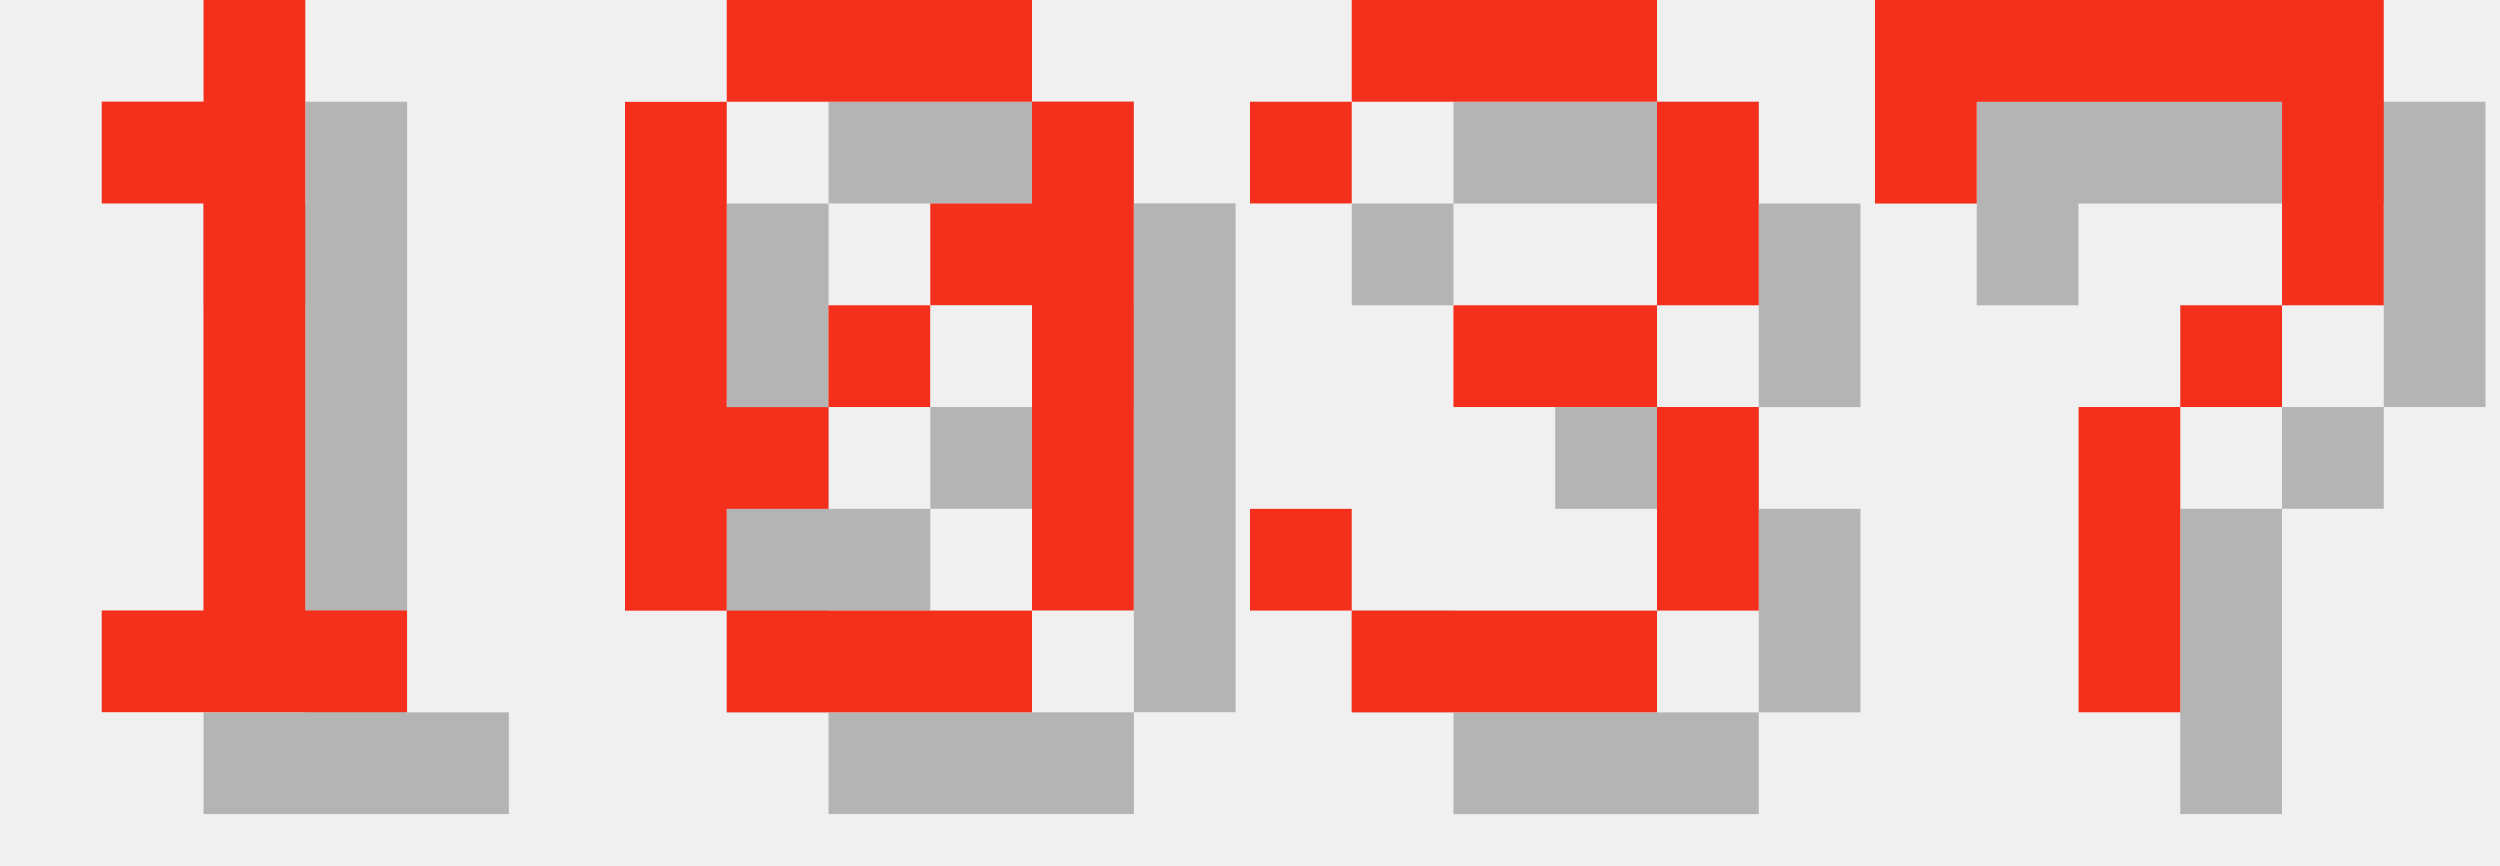
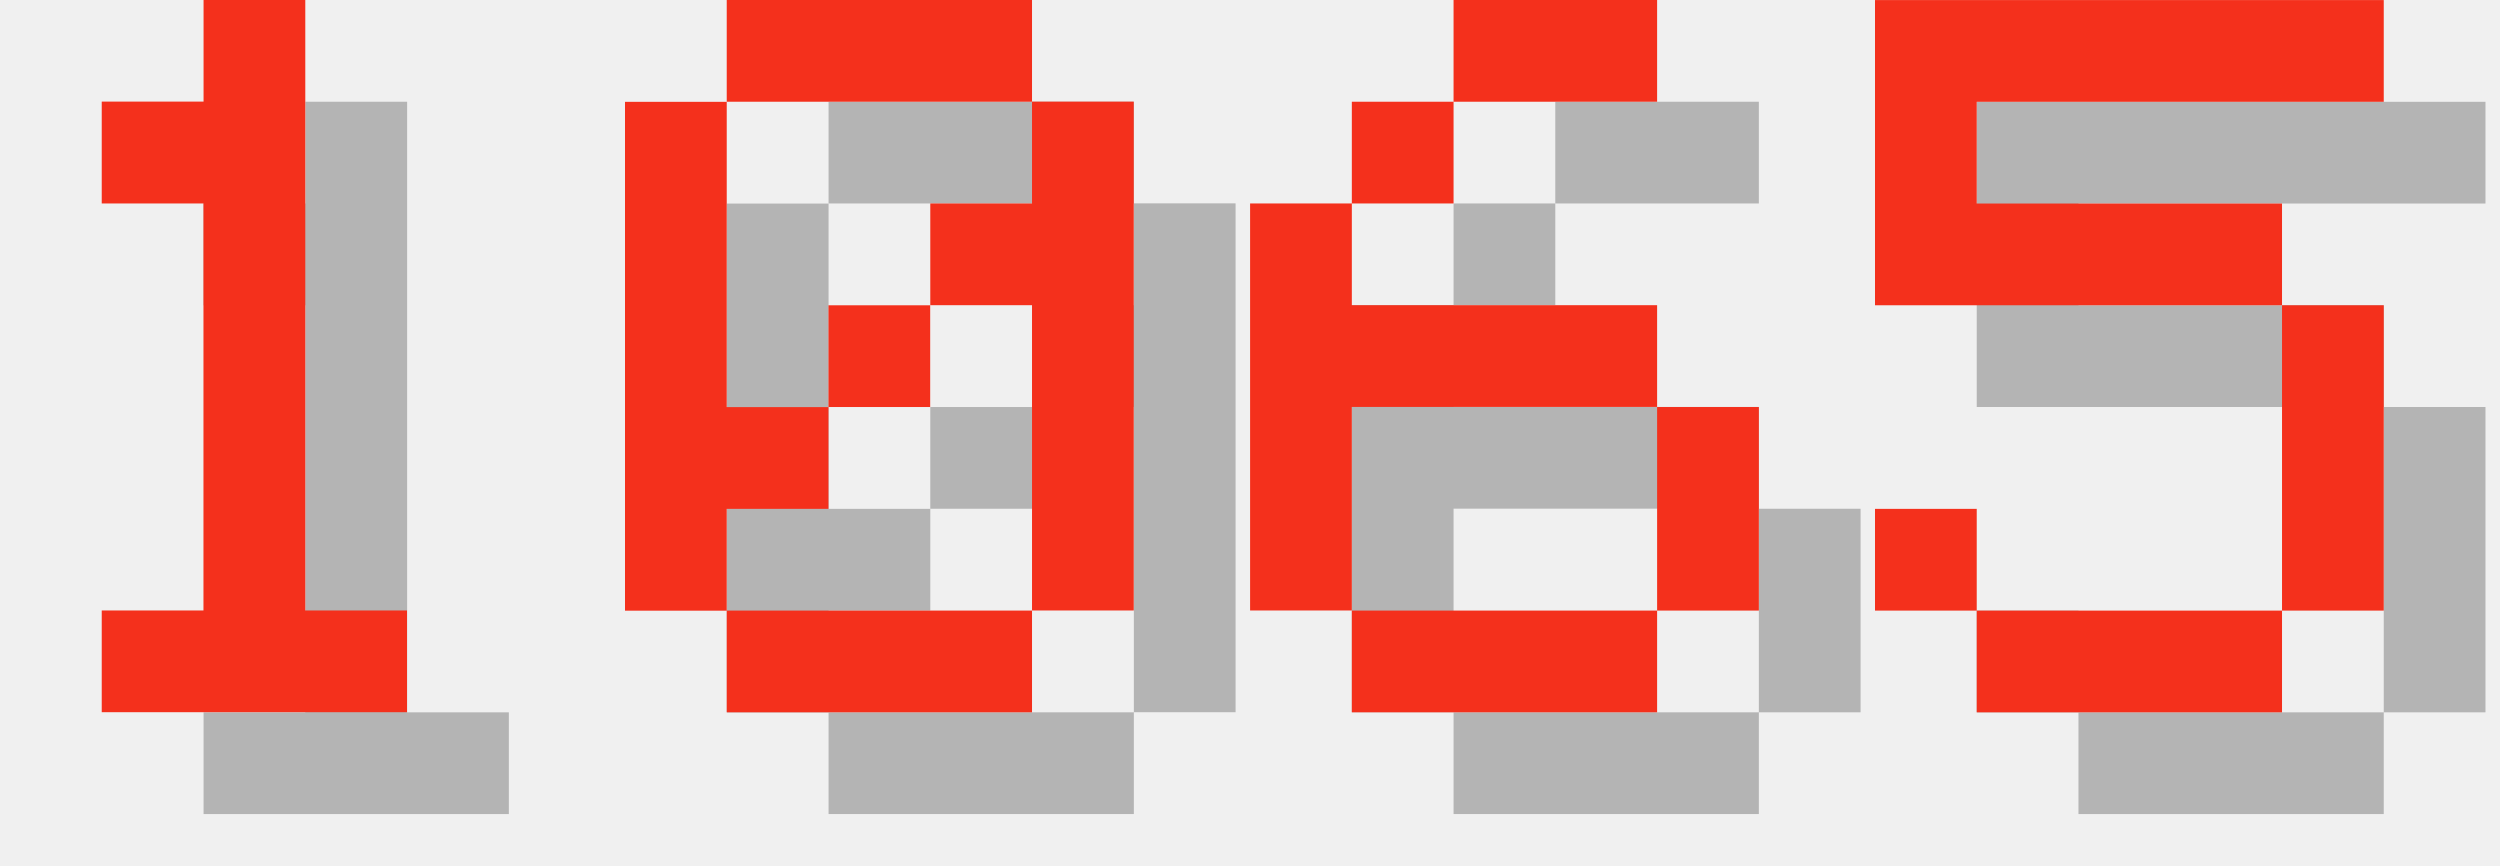
<svg xmlns="http://www.w3.org/2000/svg" version="1.1" width="104.0" height="36">
  <style>
        .text-foreground {
            fill: #F4301C;
        }
        .text-shadow {
            fill: #000000;
            fill-opacity: 0.25;
        }
    </style>
  <g class="digit" id="digit_1" transform="translate(0.0, 0), scale(4)">
    <path id="digit_1_shadow" class="text-shadow" d="m2.117 2.117v1.058h1.058v4.233h-1.058v1.058h3.175v-1.058h-1.058v-6.35h-1.058v1.058h-1.058z" fill-opacity=".5" style="paint-order:stroke fill markers" />
    <path id="digit_1_fg" class="text-foreground" d="m1.058 1.058v1.058h1.058v4.233h-1.058v1.058h3.175v-1.058h-1.058v-6.35h-1.058v1.058h-1.058z" fill="#fff" style="paint-order:stroke fill markers" />
  </g>
  <g class="digit" id="digit_0" transform="translate(26.0, 0), scale(4)">
    <path id="digit_0_shadow" class="text-shadow" d="m2.117 1.058v1.058h3.175v-1.058h-3.175zm3.175 1.058v1.058h-1.058v1.058h1.058v3.175h1.058v-5.292h-1.058zm0 5.292h-3.175v1.058h3.175v-1.058zm-3.175 0v-1.058h1.058v-1.058h-1.058v-3.175h-1.058v5.292h1.058zm1.058-2.117h1.058v-1.058h-1.058v1.058z" fill-opacity=".5" style="paint-order:stroke fill markers" />
    <path id="digit_0_fg" class="text-foreground" d="m1.058 0v1.058h3.175v-1.058h-3.175zm3.175 1.058v1.058h-1.058v1.058h1.058v3.175h1.058v-5.292h-1.058zm0 5.292h-3.175v1.058h3.175v-1.058zm-3.175 0v-1.058h1.058v-1.058h-1.058v-3.175h-1.058v5.292h1.058zm1.058-2.117h1.058v-1.058h-1.058v1.058z" fill="#fff" style="paint-order:stroke fill markers" />
  </g>
-   <g class="digit" id="digit_3" transform="translate(52.0, 0), scale(4)">
-     <path id="digit_3_shadow" class="text-shadow" d="m1.058 2.117v1.058h1.058v-1.058h3.175v2.117h-2.117v1.058h2.117v2.117h-3.175v-1.058h-1.058v1.058h1.058v1.058h3.175v-1.058h1.058v-2.117h-1.058v-1.058h1.058v-2.117h-1.058v-1.058h-3.175v1.058h-1.058z" fill-opacity=".5" style="paint-order:stroke fill markers" />
-     <path id="digit_3_fg" class="text-foreground" d="m0 1.058v1.058h1.058v-1.058h3.175v2.117h-2.117v1.058h2.117v2.117h-3.175v-1.058h-1.058v1.058h1.058v1.058h3.175v-1.058h1.058v-2.117h-1.058v-1.058h1.058v-2.117h-1.058v-1.058h-3.175v1.058h-1.058z" fill="#fff" style="paint-order:stroke fill markers" />
+   <g class="digit" id="digit_6" transform="translate(52.0, 0), scale(4)">
+     <path id="digit_6_shadow" class="text-shadow" d="m3.175 1.058v1.058h2.117v-1.058h-2.117zm0 1.058h-1.058v1.058h1.058v-1.058zm-1.058 1.058h-1.058v4.233h1.058v-2.117h3.175v-1.058h-3.175v-1.058zm3.175 2.117v2.117h1.058v-2.117h-1.058zm0 2.117h-3.175v1.058h3.175v-1.058z" fill-opacity=".5" style="paint-order:stroke fill markers" />
+     <path id="digit_6_fg" class="text-foreground" d="m2.117 0v1.058h2.117v-1.058h-2.117zm0 1.058h-1.058v1.058h1.058v-1.058zm-1.058 1.058h-1.058v4.233h1.058v-2.117h3.175v-1.058h-3.175v-1.058zm3.175 2.117v2.117h1.058v-2.117h-1.058zm0 2.117h-3.175v1.058h3.175v-1.058z" fill="#fff" style="paint-order:stroke fill markers" />
  </g>
-   <g class="digit" id="digit_7" transform="translate(78.0, 0), scale(4)">
-     <path id="digit_7_shadow" class="text-shadow" d="m1.058 1.058 2e-6 2.117h1.058v-1.058h3.175v1.058l2e-7 1.058h-1.058v1.058h-1.058l4e-7 3.175 1.058 1e-7v-3.175h1.058v-1.058h1.058l5e-7 -1.058v-2.117z" fill-opacity=".5" style="paint-order:stroke fill markers" />
-     <path id="digit_7_fg" class="text-foreground" d="m0 0 2e-6 2.117h1.058v-1.058h3.175v1.058l2e-7 1.058h-1.058v1.058h-1.058l4e-7 3.175 1.058 1e-7v-3.175h1.058v-1.058h1.058l5e-7 -1.058v-2.117z" fill="#fff" style="paint-order:stroke fill markers" />
+   <g class="digit" id="digit_5" transform="translate(78.0, 0), scale(4)">
+     <path id="digit_5_shadow" class="text-shadow" d="m1.058 1.058v3.175h4.233v3.175h-3.175v-1.058h-1.058v1.058h1.058v1.058h3.175v-1.058h1.058v-3.175h-1.058v-1.058h-3.175v-1.058h4.233v-1.058h-5.292z" fill-opacity=".5" style="paint-order:stroke fill markers" />
+     <path id="digit_5_fg" class="text-foreground" d="m0 0v3.175h4.233v3.175h-3.175v-1.058h-1.058v1.058h1.058v1.058h3.175v-1.058h1.058v-3.175h-1.058v-1.058h-3.175v-1.058h4.233v-1.058h-5.292z" fill="#fff" style="paint-order:stroke fill markers" />
  </g>
</svg>
